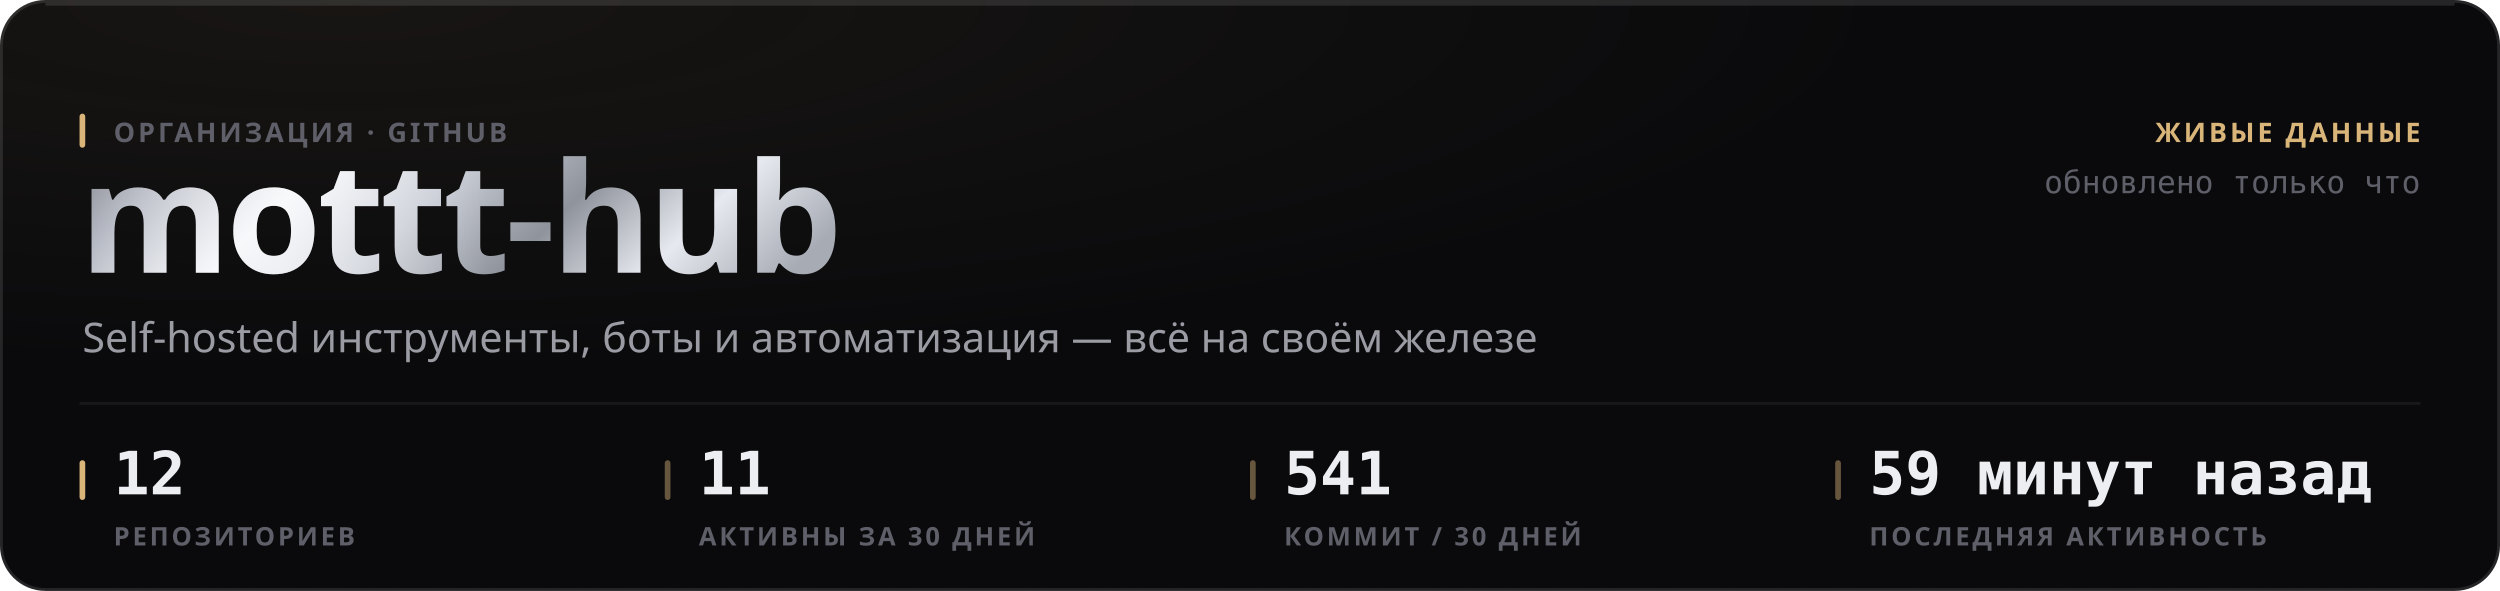
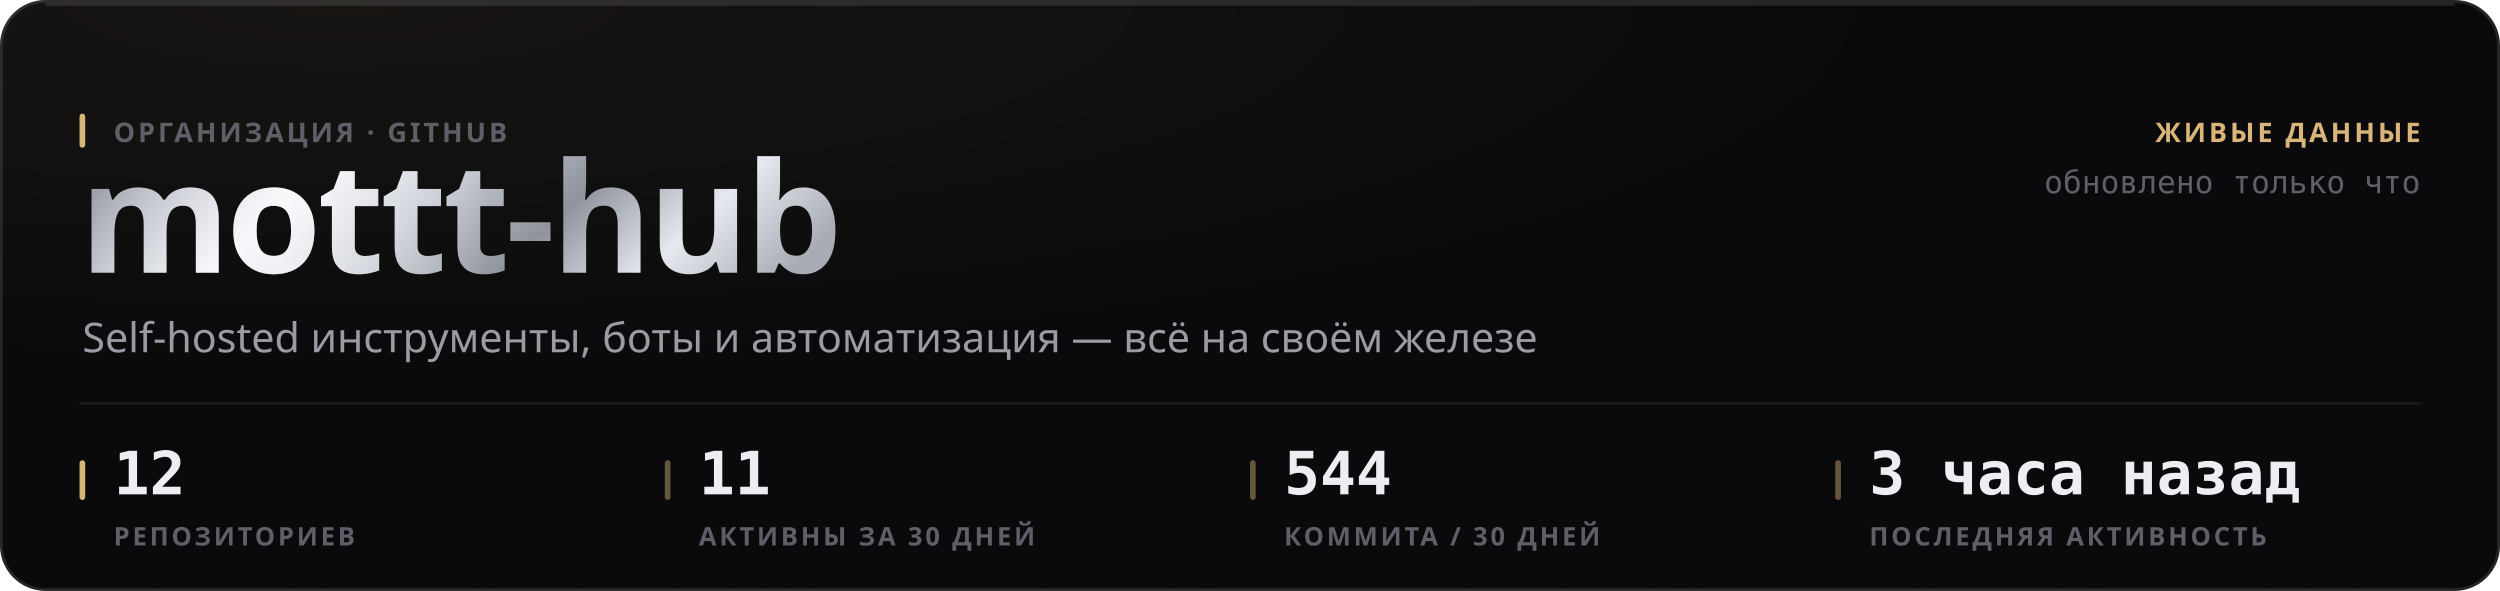
<svg xmlns="http://www.w3.org/2000/svg" width="880" height="208" viewBox="0 0 880 208" role="img">
  <style>
  text { font-family: -apple-system, BlinkMacSystemFont, 'Segoe UI', 'Noto Sans', Helvetica, Arial, sans-serif; }
  .mono { font-family: ui-monospace, 'SF Mono', 'Cascadia Mono', 'DejaVu Sans Mono', Menlo, Consolas, monospace; font-variant-numeric: tabular-nums; }
  .caps { letter-spacing: .1em; text-transform: uppercase; }

  @keyframes sheen  { from { transform: translateX(-120%); } to { transform: translateX(260%); } }
  @keyframes rise   { from { opacity: 0; transform: translateY(6px); } to { opacity: 1; transform: none; } }
  @keyframes slide  { from { opacity: 0; transform: translateX(-8px); } to { opacity: 1; transform: none; } }
  @keyframes grow   { from { transform: scaleY(0); } to { transform: scaleY(1); } }
  @keyframes widen  { from { transform: scaleX(0); } to { transform: scaleX(1); } }
  @keyframes draw   { from { stroke-dashoffset: 200; } to { stroke-dashoffset: 0; } }

  .sheen { animation: sheen 5.5s cubic-bezier(.45,0,.2,1) infinite; }
  .rise  { animation: rise .5s cubic-bezier(.16,1,.3,1) both; }
  .slide { animation: slide .42s cubic-bezier(.16,1,.3,1) both; }
  .bar   { transform-box: fill-box; transform-origin: 50% 100%;
           animation: grow .62s cubic-bezier(.16,1,.3,1) both; }
  .fill  { transform-box: fill-box; transform-origin: 0% 50%;
           animation: widen .8s cubic-bezier(.16,1,.3,1) both; }
  /* The hidden start state lives in the keyframes, never in the static rule.
     A renderer that ignores CSS animations then falls back to the FINISHED
     state — a drawn line, visible text — instead of an empty panel. */
  .spark { stroke-dasharray: 200;
           animation: draw 1.1s cubic-bezier(.16,1,.3,1) both; }

  @media (prefers-reduced-motion: reduce) {
    .sheen { animation: none; opacity: 0; }
    .rise, .slide, .bar, .fill, .spark { animation: none; opacity: 1; transform: none;
                                         stroke-dashoffset: 0; }
  }</style>
  <defs>
    <filter id="grain1" x="0" y="0" width="100%" height="100%">
      <feTurbulence type="fractalNoise" baseFrequency="0.82" numOctaves="3" stitchTiles="stitch" />
      <feColorMatrix type="saturate" values="0" />
    </filter>
    <radialGradient id="wash2" cx="14%" cy="0%" r="62%">
      <stop offset="0%" stop-color="#d9b57a" stop-opacity="0.07" />
      <stop offset="100%" stop-color="#d9b57a" stop-opacity="0" />
    </radialGradient>
    <linearGradient id="metal3" x1="0" y1="0" x2="1" y2="0.25">
      <stop offset="0%" stop-color="#6e7078" />
      <stop offset="16.667%" stop-color="#b4b8c2" />
      <stop offset="33.333%" stop-color="#f2f4f8" />
      <stop offset="50%" stop-color="#c7cbd4" />
      <stop offset="66.667%" stop-color="#8f939c" />
      <stop offset="83.333%" stop-color="#e6e9ef" />
      <stop offset="100%" stop-color="#a7abb4" />
    </linearGradient>
    <linearGradient id="sheengrad5" x1="0" y1="0" x2="1" y2="0">
      <stop offset="0%" stop-color="#ffffff" stop-opacity="0" />
      <stop offset="50%" stop-color="#ffffff" stop-opacity="0.5" />
      <stop offset="100%" stop-color="#ffffff" stop-opacity="0" />
    </linearGradient>
    <clipPath id="wordclip4">
      <text x="28" y="96" font-size="54" font-weight="800" letter-spacing="-0.025em" font-family="-apple-system, BlinkMacSystemFont, 'Segoe UI', Helvetica, Arial, sans-serif">mottt-hub</text>
    </clipPath>
  </defs>
  <rect width="880" height="208" rx="16" fill="#0a0a0c" />
  <rect width="880" height="208" rx="16" fill="url(#wash2)" />
  <rect width="880" height="208" rx="16" filter="url(#grain1)" opacity="0.05" style="mix-blend-mode:overlay" />
  <rect x=".5" y=".5" width="879" height="207" rx="15.5" fill="none" stroke="rgba(255,255,255,0.11)" />
  <path d="M16 1.5 H864" stroke="rgba(255,255,255,0.112)" stroke-width="1" fill="none" />
  <g clip-path="url(#wordclip4)">
    <rect x="28" y="42" width="287.116" height="70.2" fill="url(#metal3)" />
    <rect class="sheen" x="28" y="42" width="143.558" height="70.2" fill="url(#sheengrad5)" />
  </g>
  <rect x="28" y="40" width="2" height="12" rx="1" fill="#d9b57a" />
  <text x="40" y="50" font-size="9.5" font-weight="600" fill="#5e5f68" letter-spacing="0.11em">ОРГАНИЗАЦИЯ · GITHUB</text>
  <text x="29" y="124" font-size="14.5" font-weight="400" fill="#9a9ba3">Self-hosted инструменты, боты и автоматизация — всё на своём железе</text>
  <text x="852" y="50" font-size="9.5" font-weight="600" fill="#d9b57a" text-anchor="end" letter-spacing="0.11em">ЖИВЫЕ ДАННЫЕ</text>
  <text x="852" y="68" font-size="11" font-weight="400" fill="#5e5f68" text-anchor="end" class="mono">обновлено только что</text>
  <path d="M28 142 H852" stroke="rgba(255,255,255,0.06)" stroke-width="1" />
  <rect x="28" y="162" width="2" height="14" rx="1" fill="#d9b57a" />
  <text x="40" y="174" font-size="21" font-weight="700" fill="#edeef2" class="mono rise" opacity="1">12</text>
  <text x="40" y="192" font-size="9" font-weight="600" fill="#5e5f68" letter-spacing="0.11em">РЕПОЗИТОРИЕВ</text>
  <rect x="234" y="162" width="2" height="14" rx="1" fill="rgba(217,181,122,0.45)" />
  <text x="246" y="174" font-size="21" font-weight="700" fill="#edeef2" class="mono rise" opacity="1">11</text>
  <text x="246" y="192" font-size="9" font-weight="600" fill="#5e5f68" letter-spacing="0.11em">АКТИВНЫ ЗА 30 ДНЕЙ</text>
  <rect x="440" y="162" width="2" height="14" rx="1" fill="rgba(217,181,122,0.45)" />
-   <text x="452" y="174" font-size="21" font-weight="700" fill="#edeef2" class="mono rise" opacity="1">541</text>
-   <text x="452" y="192" font-size="9" font-weight="600" fill="#5e5f68" letter-spacing="0.11em">КОММИТ / 30 ДНЕЙ</text>
+   <text x="452" y="174" font-size="21" font-weight="700" fill="#edeef2" class="mono rise" opacity="1">544</text>
+   <text x="452" y="192" font-size="9" font-weight="600" fill="#5e5f68" letter-spacing="0.11em">КОММИТА / 30 ДНЕЙ</text>
  <rect x="646" y="162" width="2" height="14" rx="1" fill="rgba(217,181,122,0.45)" />
-   <text x="658" y="174" font-size="21" font-weight="700" fill="#edeef2" class="mono rise" opacity="1">59 минут назад</text>
+   <text x="658" y="174" font-size="21" font-weight="700" fill="#edeef2" class="mono rise" opacity="1">3 часа назад</text>
  <text x="658" y="192" font-size="9" font-weight="600" fill="#5e5f68" letter-spacing="0.11em">ПОСЛЕДНЯЯ АКТИВНОСТЬ</text>
</svg>
